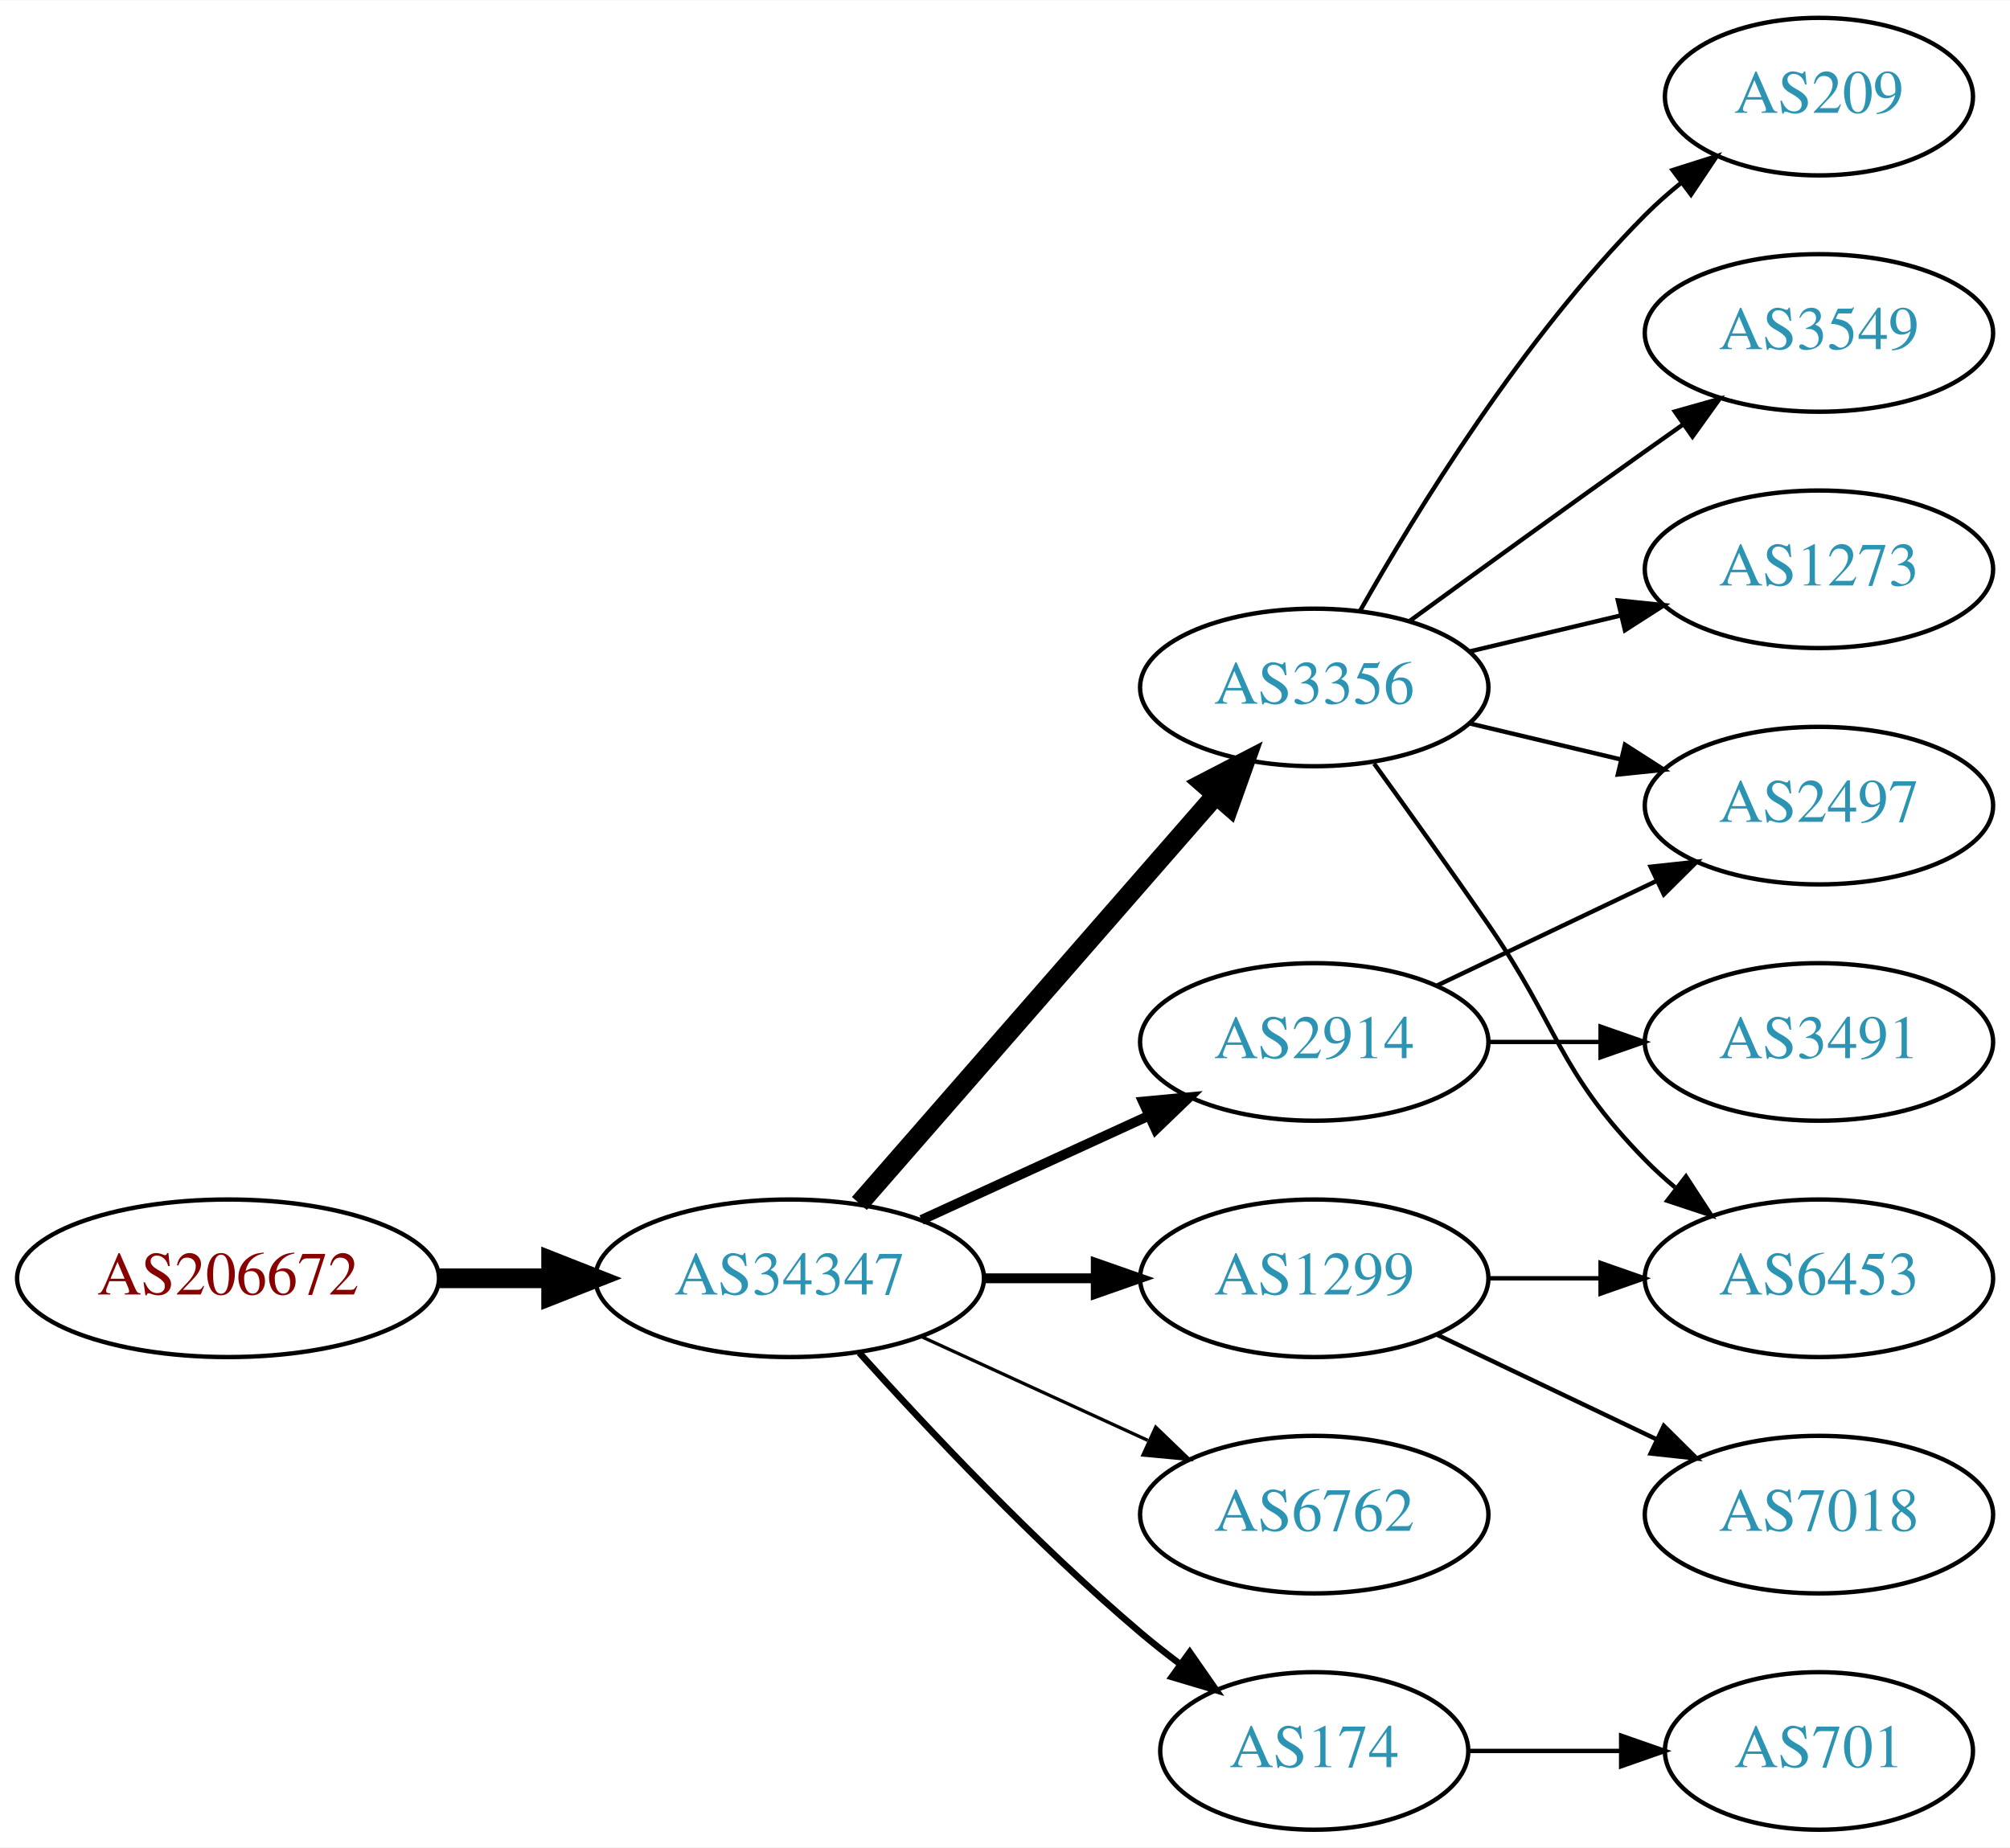
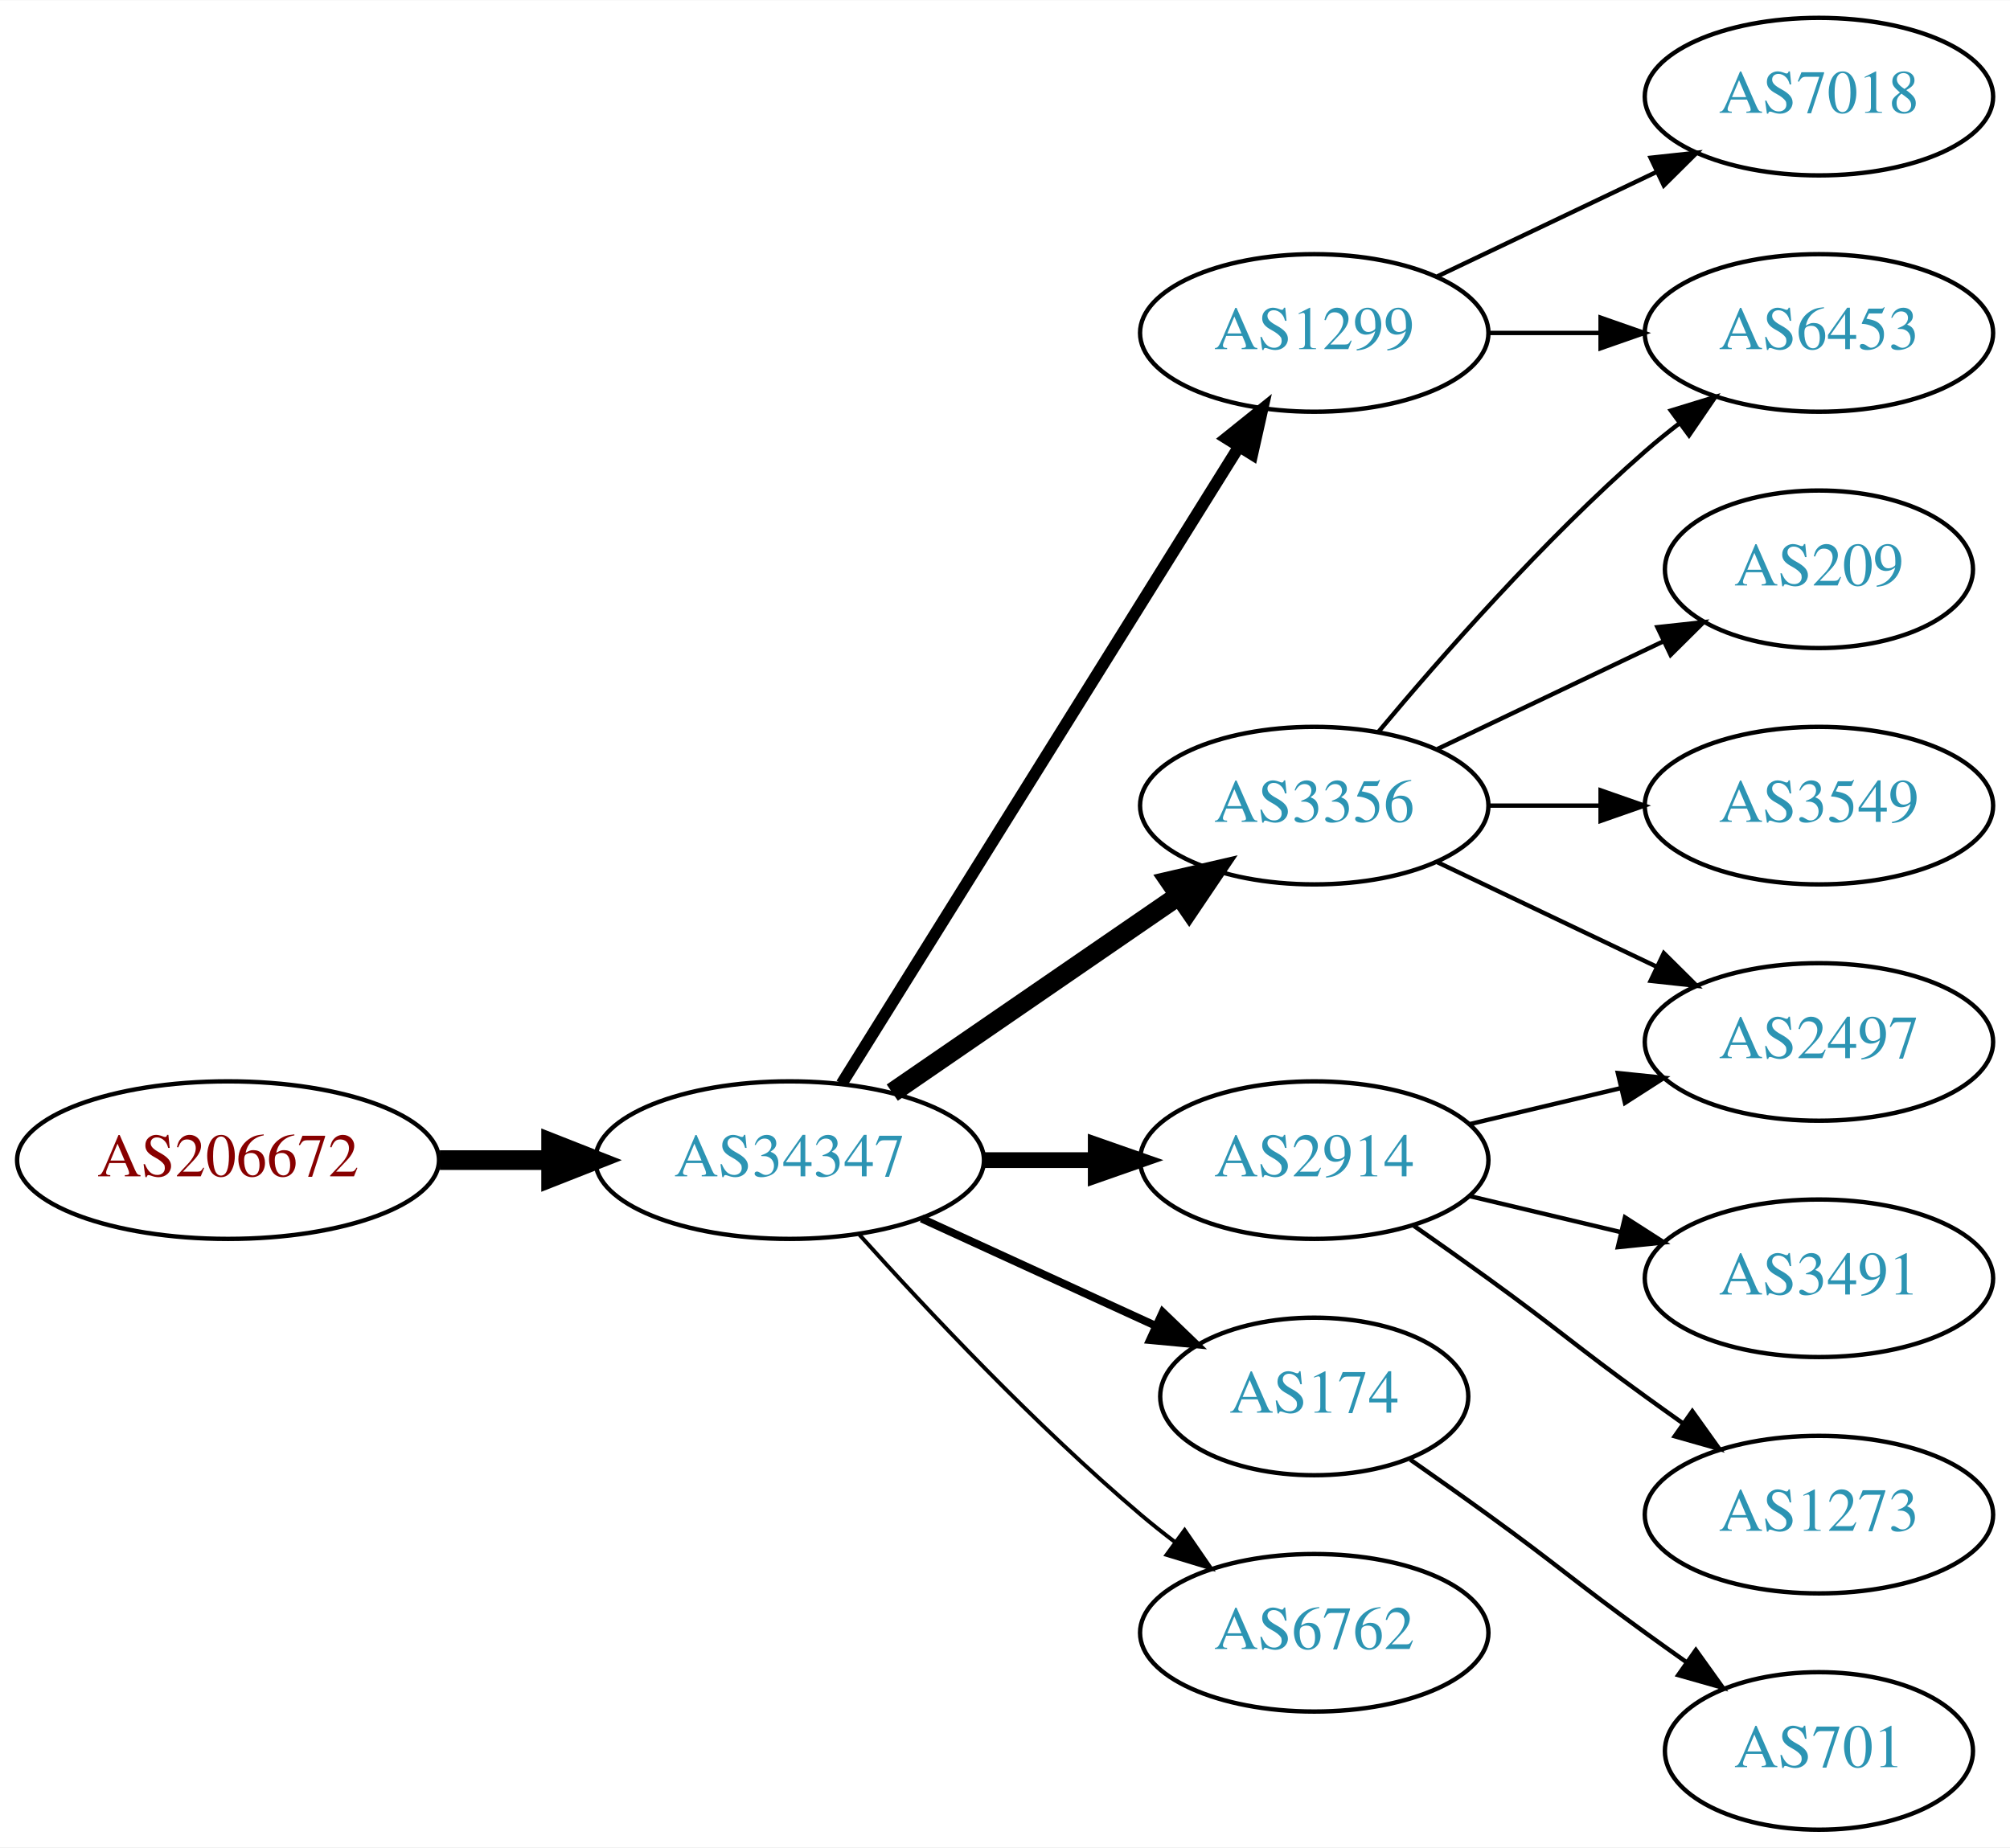
<svg xmlns="http://www.w3.org/2000/svg" xmlns:xlink="http://www.w3.org/1999/xlink" width="459pt" height="422pt" viewBox="0.00 0.00 459.17 422.00">
  <g id="graph0" class="graph" transform="scale(1 1) rotate(0) translate(4 418)">
    <polygon fill="white" stroke="none" points="-4,4 -4,-418 455.17,-418 455.17,4 -4,4" />
    <g id="node1" class="node">
      <g id="a_node1">
        <a xlink:href="/asn/206672" xlink:title="AS206672 ~ Logispin Austria GmbH [AT]">
-           <ellipse fill="#ffffff" stroke="black" cx="48.096" cy="-126" rx="48.192" ry="18" />
-           <text text-anchor="middle" x="48.096" y="-122.3" font-family="Times,serif" font-size="14.00" fill="#880000">AS206672</text>
+           <ellipse fill="#ffffff" stroke="black" cx="48.096" cy="-153" rx="48.192" ry="18" />
+           <text text-anchor="middle" x="48.096" y="-149.3" font-family="Times,serif" font-size="14.00" fill="#880000">AS206672</text>
        </a>
      </g>
    </g>
    <g id="node2" class="node">
      <g id="a_node2">
        <a xlink:href="/asn/34347" xlink:title="AS34347 ~ HALLAG Kommunal GmbH [AT]">
-           <ellipse fill="#ffffff" stroke="black" cx="176.388" cy="-126" rx="44.393" ry="18" />
-           <text text-anchor="middle" x="176.388" y="-122.3" font-family="Times,serif" font-size="14.00" fill="#2c94b3">AS34347</text>
+           <ellipse fill="#ffffff" stroke="black" cx="176.388" cy="-153" rx="44.393" ry="18" />
+           <text text-anchor="middle" x="176.388" y="-149.3" font-family="Times,serif" font-size="14.00" fill="#2c94b3">AS34347</text>
        </a>
      </g>
    </g>
    <g id="edge1" class="edge">
-       <path fill="none" stroke="black" stroke-width="4.5" d="M96.481,-126C104.742,-126 113.386,-126 121.799,-126" />
-       <polygon fill="black" stroke="black" stroke-width="4.5" points="121.904,-129.938 131.904,-126 121.904,-122.063 121.904,-129.938" />
+       <path fill="none" stroke="black" stroke-width="4.5" d="M96.481,-153C104.742,-153 113.386,-153 121.799,-153" />
+       <polygon fill="black" stroke="black" stroke-width="4.5" points="121.904,-156.938 131.904,-153 121.904,-149.063 121.904,-156.938" />
    </g>
    <g id="node3" class="node">
      <g id="a_node3">
-         <a xlink:href="/asn/3356" xlink:title="AS3356 ~ Level 3 Parent, LLC [US]">
-           <ellipse fill="#ffffff" stroke="black" cx="296.23" cy="-261" rx="39.794" ry="18" />
-           <text text-anchor="middle" x="296.23" y="-257.3" font-family="Times,serif" font-size="14.00" fill="#2c94b3">AS3356</text>
+         <a xlink:href="/asn/2914" xlink:title="AS2914 ~ NTT America, Inc. [US]">
+           <ellipse fill="#ffffff" stroke="black" cx="296.23" cy="-153" rx="39.794" ry="18" />
+           <text text-anchor="middle" x="296.23" y="-149.3" font-family="Times,serif" font-size="14.00" fill="#2c94b3">AS2914</text>
        </a>
      </g>
    </g>
    <g id="edge2" class="edge">
-       <path fill="none" stroke="black" stroke-width="4.5" d="M192.312,-143.098C212.855,-166.631 249.974,-209.155 273.571,-236.187" />
-       <polygon fill="black" stroke="black" stroke-width="4.5" points="270.884,-239.097 280.426,-244.041 276.817,-233.918 270.884,-239.097" />
+       <path fill="none" stroke="black" stroke-width="3.6" d="M220.599,-153C228.911,-153 237.674,-153 246.156,-153" />
+       <polygon fill="black" stroke="black" stroke-width="3.6" points="246.315,-156.5 256.315,-153 246.315,-149.5 246.315,-156.5" />
    </g>
    <g id="node4" class="node">
      <g id="a_node4">
-         <a xlink:href="/asn/2914" xlink:title="AS2914 ~ NTT America, Inc. [US]">
-           <ellipse fill="#ffffff" stroke="black" cx="296.23" cy="-180" rx="39.794" ry="18" />
-           <text text-anchor="middle" x="296.23" y="-176.3" font-family="Times,serif" font-size="14.00" fill="#2c94b3">AS2914</text>
+         <a xlink:href="/asn/1299" xlink:title="AS1299 ~ Telia Carrier [EU]">
+           <ellipse fill="#ffffff" stroke="black" cx="296.23" cy="-342" rx="39.794" ry="18" />
+           <text text-anchor="middle" x="296.23" y="-338.3" font-family="Times,serif" font-size="14.00" fill="#2c94b3">AS1299</text>
        </a>
      </g>
    </g>
    <g id="edge3" class="edge">
-       <path fill="none" stroke="black" stroke-width="2.25" d="M206.517,-139.348C222.128,-146.502 241.526,-155.391 258.198,-163.03" />
-       <polygon fill="black" stroke="black" stroke-width="2.25" points="257.101,-166.378 267.65,-167.362 260.017,-160.014 257.101,-166.378" />
+       <path fill="none" stroke="black" stroke-width="2.7" d="M188.263,-170.442C209.046,-203.775 254.507,-276.686 278.935,-315.866" />
+       <polygon fill="black" stroke="black" stroke-width="2.7" points="276.12,-317.966 284.381,-324.6 282.06,-314.263 276.12,-317.966" />
    </g>
    <g id="node5" class="node">
      <g id="a_node5">
-         <a xlink:href="/asn/6762" xlink:title="AS6762 ~ TELECOM ITALIA SPARKLE S.p.A. [IT]">
-           <ellipse fill="#ffffff" stroke="black" cx="296.23" cy="-72" rx="39.794" ry="18" />
-           <text text-anchor="middle" x="296.23" y="-68.3" font-family="Times,serif" font-size="14.00" fill="#2c94b3">AS6762</text>
+         <a xlink:href="/asn/174" xlink:title="AS174 ~ Cogent Communications [US]">
+           <ellipse fill="#ffffff" stroke="black" cx="296.23" cy="-99" rx="35.194" ry="18" />
+           <text text-anchor="middle" x="296.23" y="-95.3" font-family="Times,serif" font-size="14.00" fill="#2c94b3">AS174</text>
        </a>
      </g>
    </g>
    <g id="edge4" class="edge">
-       <path fill="none" stroke="black" stroke-width="0.75" d="M206.517,-112.652C222.128,-105.498 241.526,-96.609 258.198,-88.969" />
-       <polygon fill="black" stroke="black" stroke-width="0.75" points="260.017,-91.986 267.65,-84.638 257.101,-85.622 260.017,-91.986" />
+       <path fill="none" stroke="black" stroke-width="1.8" d="M206.517,-139.652C222.734,-132.22 243.038,-122.917 260.127,-115.086" />
+       <polygon fill="black" stroke="black" stroke-width="1.8" points="261.611,-118.256 269.244,-110.908 258.695,-111.892 261.611,-118.256" />
    </g>
    <g id="node6" class="node">
      <g id="a_node6">
-         <a xlink:href="/asn/1299" xlink:title="AS1299 ~ Telia Carrier [EU]">
-           <ellipse fill="#ffffff" stroke="black" cx="296.23" cy="-126" rx="39.794" ry="18" />
-           <text text-anchor="middle" x="296.23" y="-122.3" font-family="Times,serif" font-size="14.00" fill="#2c94b3">AS1299</text>
+         <a xlink:href="/asn/3356" xlink:title="AS3356 ~ Level 3 Parent, LLC [US]">
+           <ellipse fill="#ffffff" stroke="black" cx="296.23" cy="-234" rx="39.794" ry="18" />
+           <text text-anchor="middle" x="296.23" y="-230.3" font-family="Times,serif" font-size="14.00" fill="#2c94b3">AS3356</text>
        </a>
      </g>
    </g>
    <g id="edge5" class="edge">
-       <path fill="none" stroke="black" stroke-width="2.25" d="M220.599,-126C228.911,-126 237.674,-126 246.156,-126" />
-       <polygon fill="black" stroke="black" stroke-width="2.25" points="246.315,-129.5 256.315,-126 246.315,-122.5 246.315,-129.5" />
+       <path fill="none" stroke="black" stroke-width="4.5" d="M199.83,-168.426C218.412,-181.198 244.972,-199.455 265.352,-213.463" />
+       <polygon fill="black" stroke="black" stroke-width="4.5" points="263.195,-216.758 273.666,-219.178 267.656,-210.269 263.195,-216.758" />
    </g>
    <g id="node7" class="node">
      <g id="a_node7">
-         <a xlink:href="/asn/174" xlink:title="AS174 ~ Cogent Communications [US]">
-           <ellipse fill="#ffffff" stroke="black" cx="296.23" cy="-18" rx="35.194" ry="18" />
-           <text text-anchor="middle" x="296.23" y="-14.3" font-family="Times,serif" font-size="14.00" fill="#2c94b3">AS174</text>
+         <a xlink:href="/asn/6762" xlink:title="AS6762 ~ TELECOM ITALIA SPARKLE S.p.A. [IT]">
+           <ellipse fill="#ffffff" stroke="black" cx="296.23" cy="-45" rx="39.794" ry="18" />
+           <text text-anchor="middle" x="296.23" y="-41.3" font-family="Times,serif" font-size="14.00" fill="#2c94b3">AS6762</text>
        </a>
      </g>
    </g>
    <g id="edge6" class="edge">
-       <path fill="none" stroke="black" stroke-width="1.5" d="M192.32,-108.956C207.646,-91.903 232.582,-65.35 256.584,-45 259.436,-42.582 262.501,-40.167 265.612,-37.831" />
-       <polygon fill="black" stroke="black" stroke-width="1.5" points="267.785,-40.578 273.84,-31.884 263.685,-34.905 267.785,-40.578" />
+       <path fill="none" stroke="black" stroke-width="0.9" d="M192.32,-135.956C207.646,-118.903 232.582,-92.35 256.584,-72 259.081,-69.883 261.741,-67.768 264.453,-65.707" />
+       <polygon fill="black" stroke="black" stroke-width="0.9" points="266.619,-68.459 272.629,-59.734 262.489,-62.806 266.619,-68.459" />
    </g>
    <g id="node8" class="node">
      <g id="a_node8">
-         <a xlink:href="/asn/209" xlink:title="AS209 ~ CenturyLink Communications, LLC [US]">
-           <ellipse fill="#ffffff" stroke="black" cx="411.523" cy="-396" rx="35.194" ry="18" />
-           <text text-anchor="middle" x="411.523" y="-392.3" font-family="Times,serif" font-size="14.00" fill="#2c94b3">AS209</text>
+         <a xlink:href="/asn/2497" xlink:title="AS2497 ~ Internet Initiative Japan Inc. [JP]">
+           <ellipse fill="#ffffff" stroke="black" cx="411.523" cy="-180" rx="39.794" ry="18" />
+           <text text-anchor="middle" x="411.523" y="-176.3" font-family="Times,serif" font-size="14.00" fill="#2c94b3">AS2497</text>
        </a>
      </g>
    </g>
    <g id="edge7" class="edge">
-       <path fill="none" stroke="black" d="M306.69,-278.49C319.472,-301.096 343.904,-340.886 371.877,-369 374.377,-371.513 377.138,-373.949 379.999,-376.261" />
-       <polygon fill="black" stroke="black" points="378.097,-379.21 388.196,-382.413 382.299,-373.611 378.097,-379.21" />
+       <path fill="none" stroke="black" d="M331.837,-161.248C342.709,-163.838 354.863,-166.735 366.305,-169.462" />
+       <polygon fill="black" stroke="black" points="365.589,-172.889 376.128,-171.803 367.212,-166.08 365.589,-172.889" />
    </g>
    <g id="node9" class="node">
      <g id="a_node9">
-         <a xlink:href="/asn/3549" xlink:title="AS3549 ~ Level 3 Parent, LLC [US]">
-           <ellipse fill="#ffffff" stroke="black" cx="411.523" cy="-342" rx="39.794" ry="18" />
-           <text text-anchor="middle" x="411.523" y="-338.3" font-family="Times,serif" font-size="14.00" fill="#2c94b3">AS3549</text>
+         <a xlink:href="/asn/3491" xlink:title="AS3491 ~ PCCW Global, Inc. [US]">
+           <ellipse fill="#ffffff" stroke="black" cx="411.523" cy="-126" rx="39.794" ry="18" />
+           <text text-anchor="middle" x="411.523" y="-122.3" font-family="Times,serif" font-size="14.00" fill="#2c94b3">AS3491</text>
        </a>
      </g>
    </g>
    <g id="edge8" class="edge">
-       <path fill="none" stroke="black" d="M318.078,-276.222C333.012,-287.091 353.626,-302.025 371.877,-315 374.697,-317.005 377.64,-319.085 380.588,-321.159" />
-       <polygon fill="black" stroke="black" points="378.616,-324.05 388.813,-326.926 382.634,-318.319 378.616,-324.05" />
+       <path fill="none" stroke="black" d="M331.837,-144.752C342.709,-142.162 354.863,-139.265 366.305,-136.538" />
+       <polygon fill="black" stroke="black" points="367.212,-139.92 376.128,-134.197 365.589,-133.111 367.212,-139.92" />
    </g>
    <g id="node10" class="node">
      <g id="a_node10">
-         <a xlink:href="/asn/2497" xlink:title="AS2497 ~ Internet Initiative Japan Inc. [JP]">
-           <ellipse fill="#ffffff" stroke="black" cx="411.523" cy="-234" rx="39.794" ry="18" />
-           <text text-anchor="middle" x="411.523" y="-230.3" font-family="Times,serif" font-size="14.00" fill="#2c94b3">AS2497</text>
+         <a xlink:href="/asn/1273" xlink:title="AS1273 ~ Vodafone Group PLC [EU]">
+           <ellipse fill="#ffffff" stroke="black" cx="411.523" cy="-72" rx="39.794" ry="18" />
+           <text text-anchor="middle" x="411.523" y="-68.3" font-family="Times,serif" font-size="14.00" fill="#2c94b3">AS1273</text>
        </a>
      </g>
    </g>
    <g id="edge9" class="edge">
-       <path fill="none" stroke="black" d="M331.837,-252.752C342.709,-250.162 354.863,-247.265 366.305,-244.538" />
-       <polygon fill="black" stroke="black" points="367.212,-247.92 376.128,-242.197 365.589,-241.111 367.212,-247.92" />
+       <path fill="none" stroke="black" d="M318.987,-137.991C324.522,-134.121 330.44,-129.936 335.877,-126 352.076,-114.271 355.677,-110.729 371.877,-99 374.68,-96.971 377.611,-94.875 380.552,-92.79" />
+       <polygon fill="black" stroke="black" points="382.603,-95.627 388.766,-87.009 378.574,-89.903 382.603,-95.627" />
    </g>
    <g id="node11" class="node">
      <g id="a_node11">
-         <a xlink:href="/asn/1273" xlink:title="AS1273 ~ Vodafone Group PLC [EU]">
-           <ellipse fill="#ffffff" stroke="black" cx="411.523" cy="-288" rx="39.794" ry="18" />
-           <text text-anchor="middle" x="411.523" y="-284.3" font-family="Times,serif" font-size="14.00" fill="#2c94b3">AS1273</text>
+         <a xlink:href="/asn/6453" xlink:title="AS6453 ~ TATA COMMUNICATIONS (AMERICA) INC [US]">
+           <ellipse fill="#ffffff" stroke="black" cx="411.523" cy="-342" rx="39.794" ry="18" />
+           <text text-anchor="middle" x="411.523" y="-338.3" font-family="Times,serif" font-size="14.00" fill="#2c94b3">AS6453</text>
        </a>
      </g>
    </g>
    <g id="edge10" class="edge">
-       <path fill="none" stroke="black" d="M331.837,-269.248C342.709,-271.838 354.863,-274.735 366.305,-277.462" />
-       <polygon fill="black" stroke="black" points="365.589,-280.889 376.128,-279.803 367.212,-274.08 365.589,-280.889" />
+       <path fill="none" stroke="black" d="M335.902,-342C344.105,-342 352.869,-342 361.401,-342" />
+       <polygon fill="black" stroke="black" points="361.641,-345.5 371.641,-342 361.641,-338.5 361.641,-345.5" />
    </g>
    <g id="node12" class="node">
      <g id="a_node12">
-         <a xlink:href="/asn/6453" xlink:title="AS6453 ~ TATA COMMUNICATIONS (AMERICA) INC [US]">
-           <ellipse fill="#ffffff" stroke="black" cx="411.523" cy="-126" rx="39.794" ry="18" />
-           <text text-anchor="middle" x="411.523" y="-122.3" font-family="Times,serif" font-size="14.00" fill="#2c94b3">AS6453</text>
+         <a xlink:href="/asn/7018" xlink:title="AS7018 ~ ATT-INTERNET4 [US]">
+           <ellipse fill="#ffffff" stroke="black" cx="411.523" cy="-396" rx="39.794" ry="18" />
+           <text text-anchor="middle" x="411.523" y="-392.3" font-family="Times,serif" font-size="14.00" fill="#2c94b3">AS7018</text>
        </a>
      </g>
    </g>
    <g id="edge11" class="edge">
-       <path fill="none" stroke="black" d="M309.909,-243.594C317.525,-233.063 327.358,-219.33 335.877,-207 352.272,-183.269 351.704,-173.617 371.877,-153 373.969,-150.861 376.253,-148.782 378.63,-146.79" />
-       <polygon fill="black" stroke="black" points="381.148,-149.268 386.929,-140.389 376.873,-143.725 381.148,-149.268" />
-     </g>
-     <g id="edge12" class="edge">
-       <path fill="none" stroke="black" d="M324.367,-192.934C339.361,-200.081 358.182,-209.052 374.405,-216.785" />
-       <polygon fill="black" stroke="black" points="373.075,-220.028 383.608,-221.171 376.087,-213.709 373.075,-220.028" />
-     </g>
-     <g id="node13" class="node">
-       <g id="a_node13">
-         <a xlink:href="/asn/3491" xlink:title="AS3491 ~ PCCW Global, Inc. [US]">
-           <ellipse fill="#ffffff" stroke="black" cx="411.523" cy="-180" rx="39.794" ry="18" />
-           <text text-anchor="middle" x="411.523" y="-176.3" font-family="Times,serif" font-size="14.00" fill="#2c94b3">AS3491</text>
-         </a>
-       </g>
-     </g>
-     <g id="edge13" class="edge">
-       <path fill="none" stroke="black" d="M335.902,-180C344.105,-180 352.869,-180 361.401,-180" />
-       <polygon fill="black" stroke="black" points="361.641,-183.5 371.641,-180 361.641,-176.5 361.641,-183.5" />
-     </g>
-     <g id="edge15" class="edge">
-       <path fill="none" stroke="black" d="M335.902,-126C344.105,-126 352.869,-126 361.401,-126" />
-       <polygon fill="black" stroke="black" points="361.641,-129.5 371.641,-126 361.641,-122.5 361.641,-129.5" />
-     </g>
-     <g id="node14" class="node">
-       <g id="a_node14">
-         <a xlink:href="/asn/7018" xlink:title="AS7018 ~ AT&amp;T Services, Inc. [US]">
-           <ellipse fill="#ffffff" stroke="black" cx="411.523" cy="-72" rx="39.794" ry="18" />
-           <text text-anchor="middle" x="411.523" y="-68.3" font-family="Times,serif" font-size="14.00" fill="#2c94b3">AS7018</text>
-         </a>
-       </g>
-     </g>
-     <g id="edge14" class="edge">
-       <path fill="none" stroke="black" d="M324.367,-113.066C339.361,-105.919 358.182,-96.948 374.405,-89.215" />
-       <polygon fill="black" stroke="black" points="376.087,-92.291 383.608,-84.829 373.075,-85.972 376.087,-92.291" />
+       <path fill="none" stroke="black" d="M324.367,-354.934C339.361,-362.081 358.182,-371.052 374.405,-378.785" />
+       <polygon fill="black" stroke="black" points="373.075,-382.028 383.608,-383.171 376.087,-375.709 373.075,-382.028" />
    </g>
    <g id="node15" class="node">
      <g id="a_node15">
        <a xlink:href="/asn/701" xlink:title="AS701 ~ UUNET [US]">
          <ellipse fill="#ffffff" stroke="black" cx="411.523" cy="-18" rx="35.194" ry="18" />
          <text text-anchor="middle" x="411.523" y="-14.3" font-family="Times,serif" font-size="14.00" fill="#2c94b3">AS701</text>
        </a>
      </g>
    </g>
    <g id="edge16" class="edge">
-       <path fill="none" stroke="black" d="M331.529,-18C342.399,-18 354.577,-18 366.054,-18" />
-       <polygon fill="black" stroke="black" points="366.341,-21.5 376.341,-18 366.341,-14.5 366.341,-21.5" />
+       <path fill="none" stroke="black" d="M318.18,-84.555C323.943,-80.529 330.175,-76.128 335.877,-72 352.076,-60.271 355.677,-56.729 371.877,-45 374.905,-42.807 378.084,-40.537 381.263,-38.287" />
+       <polygon fill="black" stroke="black" points="383.405,-41.059 389.573,-32.445 379.379,-35.333 383.405,-41.059" />
+     </g>
+     <g id="edge13" class="edge">
+       <path fill="none" stroke="black" d="M324.367,-221.066C339.361,-213.919 358.182,-204.948 374.405,-197.215" />
+       <polygon fill="black" stroke="black" points="376.087,-200.291 383.608,-192.829 373.075,-193.972 376.087,-200.291" />
+     </g>
+     <g id="edge14" class="edge">
+       <path fill="none" stroke="black" d="M310.86,-250.817C325.143,-267.929 348.689,-294.745 371.877,-315 374.342,-317.154 376.981,-319.294 379.678,-321.372" />
+       <polygon fill="black" stroke="black" points="377.703,-324.264 387.832,-327.37 381.851,-318.625 377.703,-324.264" />
+     </g>
+     <g id="node13" class="node">
+       <g id="a_node13">
+         <a xlink:href="/asn/209" xlink:title="AS209 ~ CenturyLink Communications, LLC [US]">
+           <ellipse fill="#ffffff" stroke="black" cx="411.523" cy="-288" rx="35.194" ry="18" />
+           <text text-anchor="middle" x="411.523" y="-284.3" font-family="Times,serif" font-size="14.00" fill="#2c94b3">AS209</text>
+         </a>
+       </g>
+     </g>
+     <g id="edge12" class="edge">
+       <path fill="none" stroke="black" d="M324.367,-246.934C339.798,-254.29 359.284,-263.577 375.819,-271.459" />
+       <polygon fill="black" stroke="black" points="374.628,-274.768 385.161,-275.911 377.64,-268.449 374.628,-274.768" />
+     </g>
+     <g id="node14" class="node">
+       <g id="a_node14">
+         <a xlink:href="/asn/3549" xlink:title="AS3549 ~ Level 3 Parent, LLC [US]">
+           <ellipse fill="#ffffff" stroke="black" cx="411.523" cy="-234" rx="39.794" ry="18" />
+           <text text-anchor="middle" x="411.523" y="-230.3" font-family="Times,serif" font-size="14.00" fill="#2c94b3">AS3549</text>
+         </a>
+       </g>
+     </g>
+     <g id="edge15" class="edge">
+       <path fill="none" stroke="black" d="M335.902,-234C344.105,-234 352.869,-234 361.401,-234" />
+       <polygon fill="black" stroke="black" points="361.641,-237.5 371.641,-234 361.641,-230.5 361.641,-237.5" />
    </g>
  </g>
</svg>
